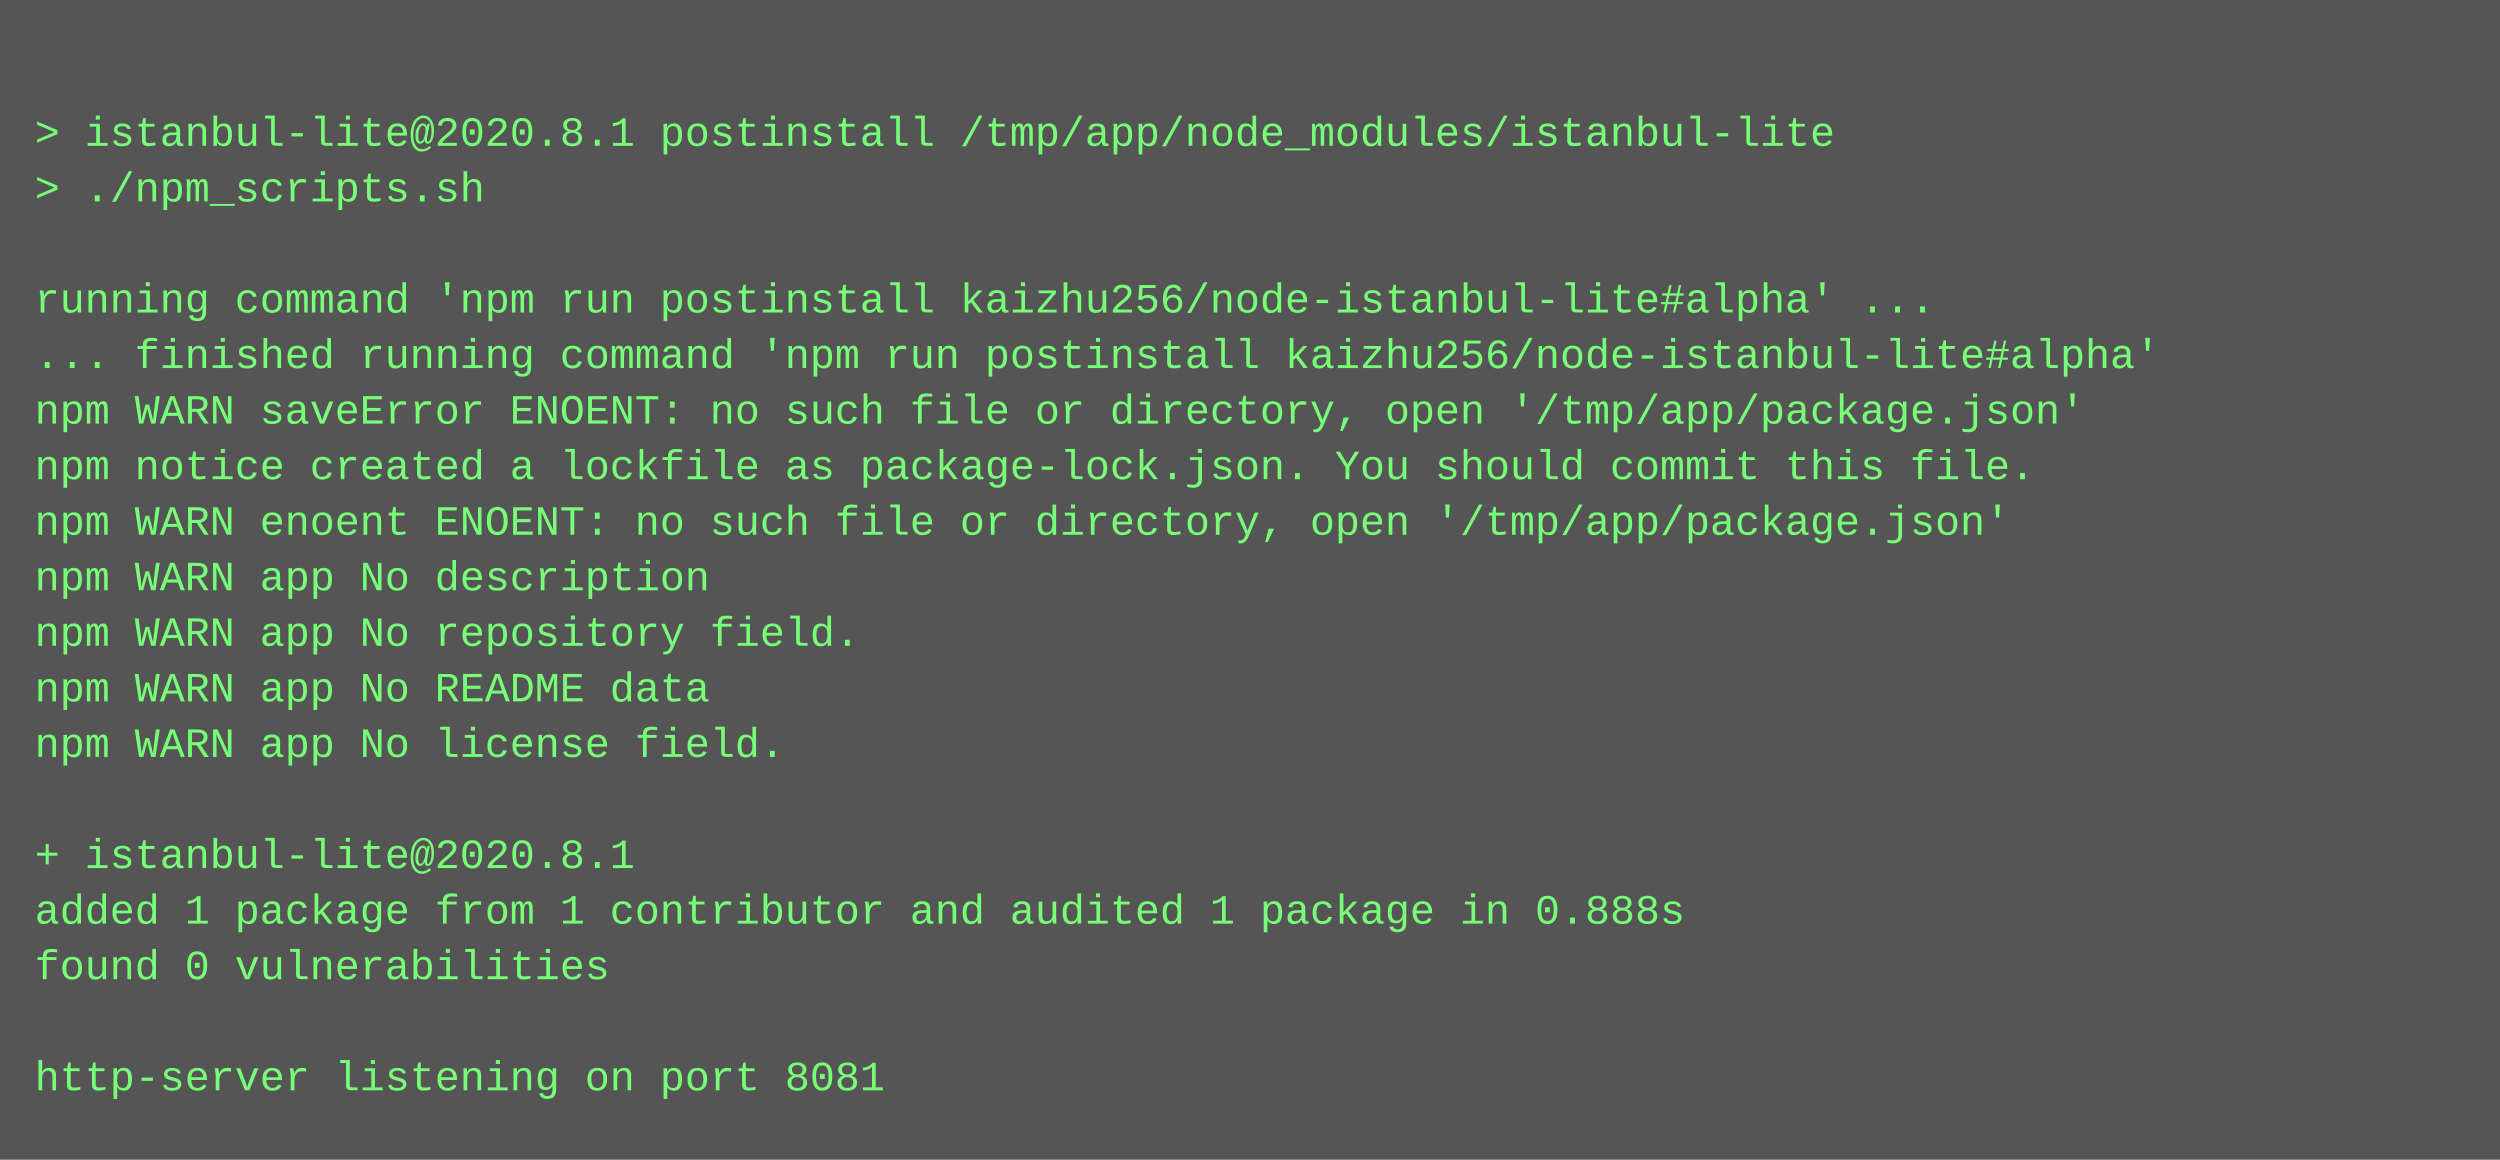
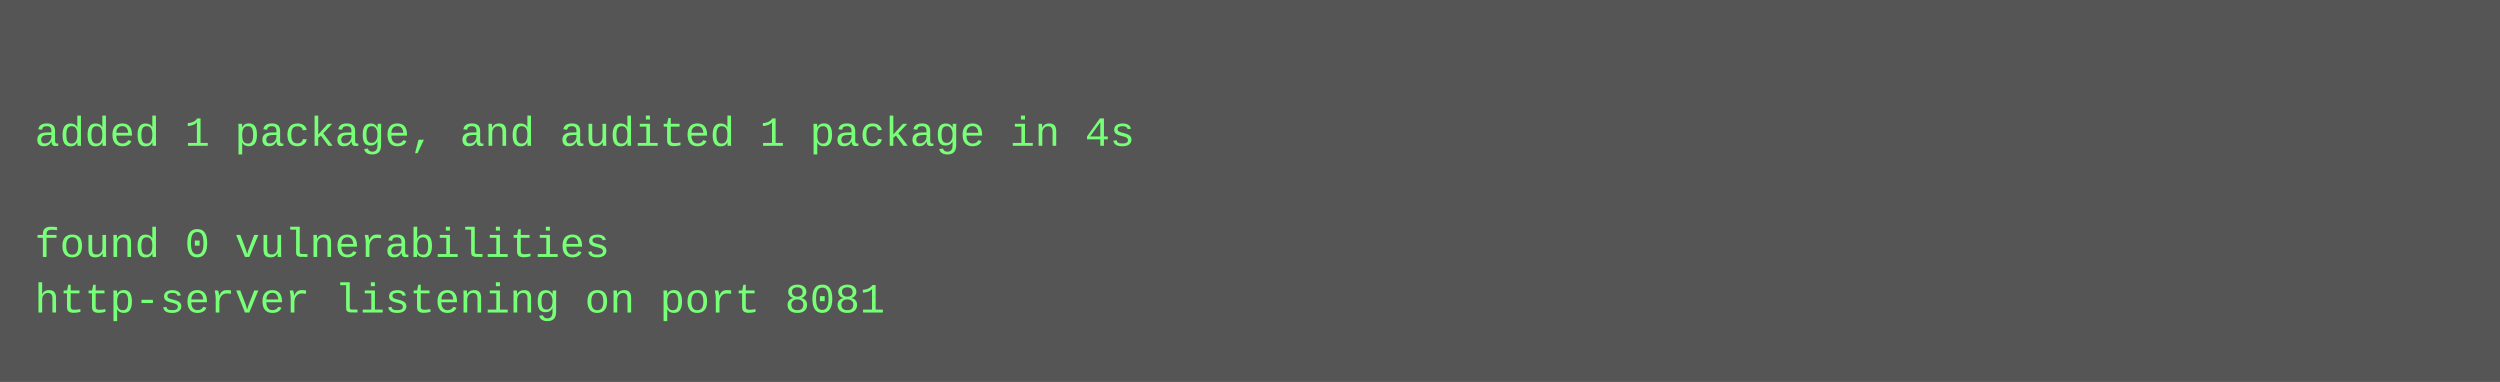
- <svg xmlns="http://www.w3.org/2000/svg" height="334" width="720">
-   <rect height="334" fill="#555" width="720" />
+ <svg xmlns="http://www.w3.org/2000/svg" height="110" width="720">
+   <rect height="110" fill="#555" width="720" />
  <text fill="#7f7" font-family="Courier New" font-size="12" xml:space="preserve">
    <tspan x="10" y="26" />
-     <tspan x="10" y="42">&gt; istanbul-lite@2020.8.1 postinstall /tmp/app/node_modules/istanbul-lite</tspan>
-     <tspan x="10" y="58">&gt; ./npm_scripts.sh</tspan>
-     <tspan x="10" y="74" />
-     <tspan x="10" y="90">running command 'npm run postinstall kaizhu256/node-istanbul-lite#alpha' ...</tspan>
-     <tspan x="10" y="106">... finished running command 'npm run postinstall kaizhu256/node-istanbul-lite#alpha'</tspan>
-     <tspan x="10" y="122">npm WARN saveError ENOENT: no such file or directory, open '/tmp/app/package.json'</tspan>
-     <tspan x="10" y="138">npm notice created a lockfile as package-lock.json. You should commit this file.</tspan>
-     <tspan x="10" y="154">npm WARN enoent ENOENT: no such file or directory, open '/tmp/app/package.json'</tspan>
-     <tspan x="10" y="170">npm WARN app No description</tspan>
-     <tspan x="10" y="186">npm WARN app No repository field.</tspan>
-     <tspan x="10" y="202">npm WARN app No README data</tspan>
-     <tspan x="10" y="218">npm WARN app No license field.</tspan>
-     <tspan x="10" y="234" />
-     <tspan x="10" y="250">+ istanbul-lite@2020.8.1</tspan>
-     <tspan x="10" y="266">added 1 package from 1 contributor and audited 1 package in 0.888s</tspan>
-     <tspan x="10" y="282">found 0 vulnerabilities</tspan>
-     <tspan x="10" y="298" />
-     <tspan x="10" y="314">http-server listening on port 8081</tspan>
+     <tspan x="10" y="42">added 1 package, and audited 1 package in 4s</tspan>
+     <tspan x="10" y="58" />
+     <tspan x="10" y="74">found 0 vulnerabilities</tspan>
+     <tspan x="10" y="90">http-server listening on port 8081</tspan>
  </text>
</svg>
